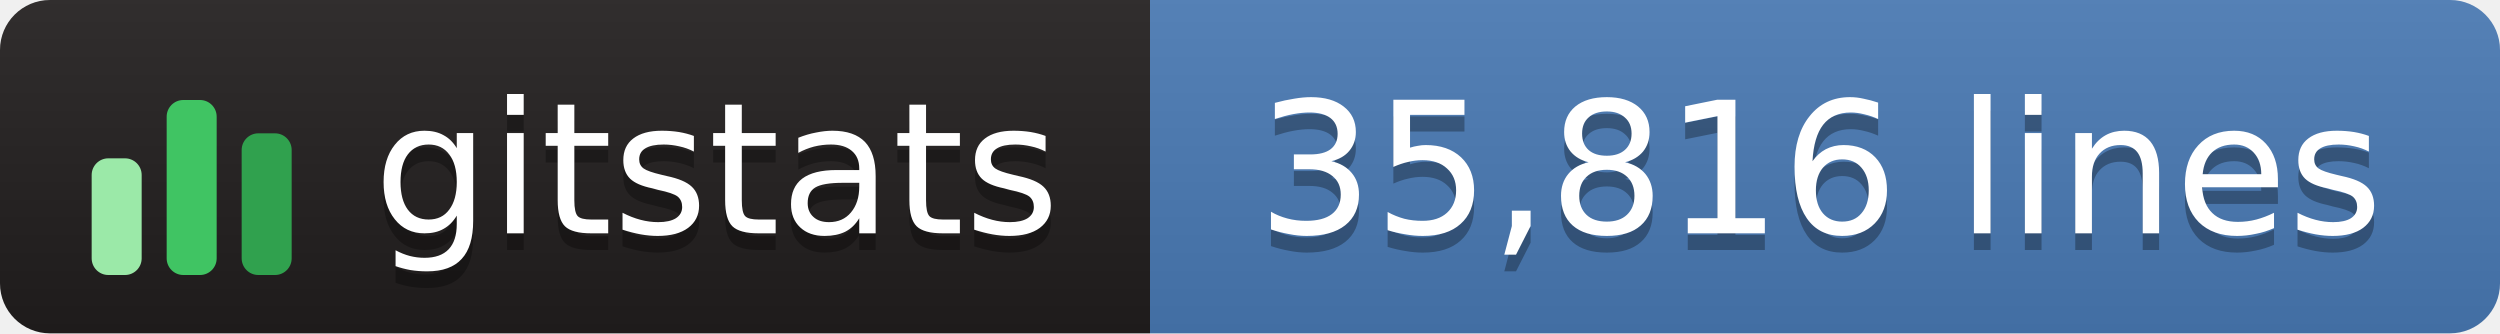
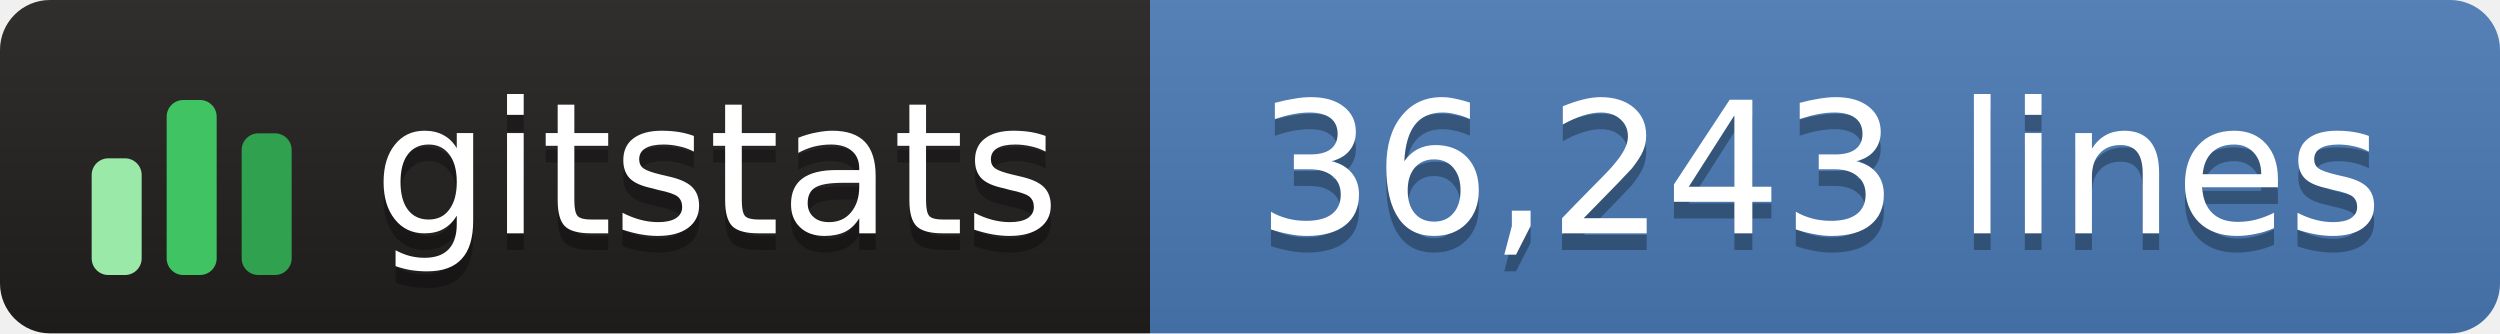
- <svg xmlns="http://www.w3.org/2000/svg" width="150" height="20" role="img" aria-label="gitstats: 35,816 lines">
+ <svg xmlns="http://www.w3.org/2000/svg" width="150" height="20" role="img" aria-label="gitstats: 36,243 lines">
  <linearGradient id="s" x2="0" y2="100%">
    <stop offset="0" stop-color="#bbb" stop-opacity=".1" />
    <stop offset="1" stop-opacity=".1" />
  </linearGradient>
  <clipPath id="r">
    <rect width="150" height="20" rx="3" fill="#fff" />
  </clipPath>
  <g clip-path="url(#r)">
    <rect x="0" width="69" height="20" fill="#211e1e" />
    <rect x="69" width="82" height="20" fill="#4a7ab5" />
    <rect width="150" height="20" fill="url(#s)" />
  </g>
  <g transform="translate(5,3.5)">
    <rect x="0.5" y="6.0" width="3" height="7.0" rx="1" fill="#9be9a8" />
    <rect x="5.0" y="2.5" width="3" height="10.5" rx="1" fill="#40c463" />
    <rect x="9.5" y="4.5" width="3" height="8.5" rx="1" fill="#30a14e" />
  </g>
  <g text-anchor="middle" font-family="Verdana,Geneva,DejaVu Sans,sans-serif" font-size="11" text-rendering="geometricPrecision">
    <text aria-hidden="true" x="43.0" y="15.0" fill="#010101" fill-opacity=".3" textLength="42.0">gitstats</text>
    <text x="43.0" y="14.0" fill="#fff" textLength="42.0">gitstats</text>
-     <text aria-hidden="true" x="109.2" y="15.0" fill="#010101" fill-opacity=".3" textLength="70.5">35,816 lines</text>
-     <text x="109.2" y="14.0" fill="#fff" textLength="70.5">35,816 lines</text>
+     <text aria-hidden="true" x="109.2" y="15.0" fill="#010101" fill-opacity=".3" textLength="70.5">36,243 lines</text>
+     <text x="109.2" y="14.0" fill="#fff" textLength="70.5">36,243 lines</text>
  </g>
</svg>
